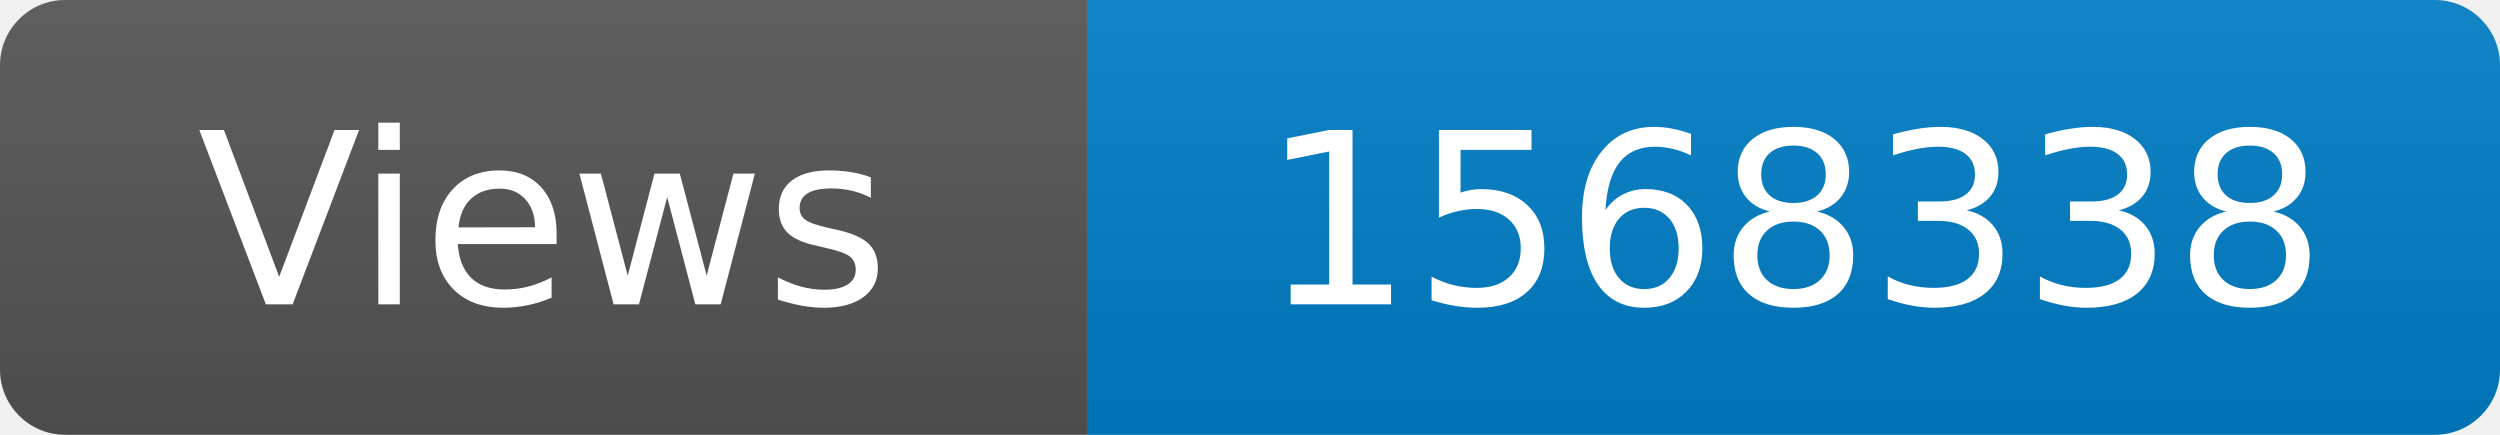
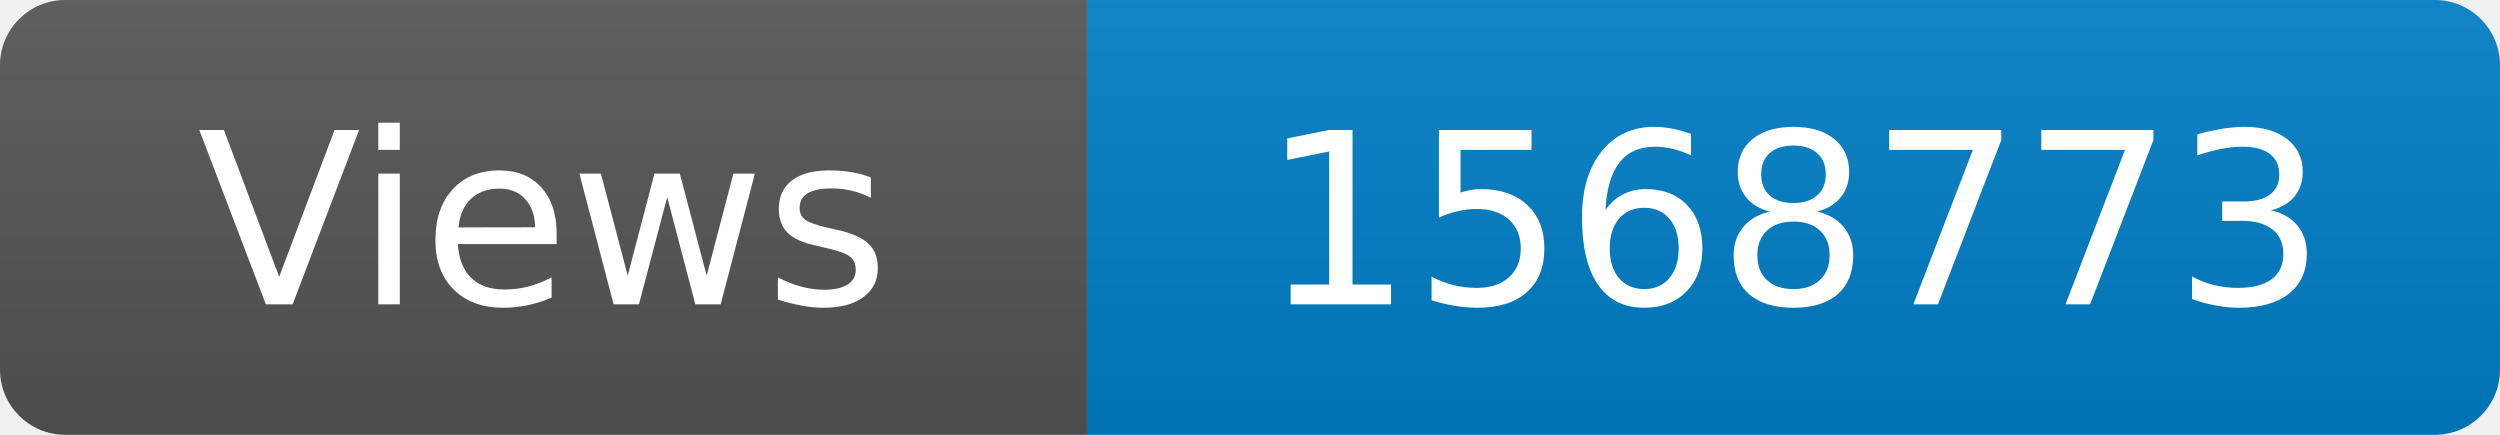
<svg xmlns="http://www.w3.org/2000/svg" width="115" height="20" role="img" aria-label="Maintained?: yes">
  <linearGradient id="s" x2="0" y2="100%">
    <stop offset="0" stop-color="#bbb" stop-opacity=".1" />
    <stop offset="1" stop-opacity=".1" />
  </linearGradient>
  <clipPath id="r">
    <rect width="115" height="20" rx="3" fill="#fff" />
  </clipPath>
  <g clip-path="url(#r)">
    <rect width="50" height="20" fill="#555" />
    <rect x="50" width="160" height="20" fill="#007ec6" />
    <rect width="115" height="20" fill="url(#s)" />
  </g>
  <g fill="#fff" text-anchor="middle" font-family="Verdana,Geneva,DejaVu Sans,sans-serif" font-size="110">
    <text x="250" y="140" transform="scale(.1)" fill="#fff">Views</text>
-     <text x="825" y="140" transform="scale(.1)" fill="#fff">1568338</text>
+     <text x="825" y="140" transform="scale(.1)" fill="#fff">1568773</text>
  </g>
</svg>
